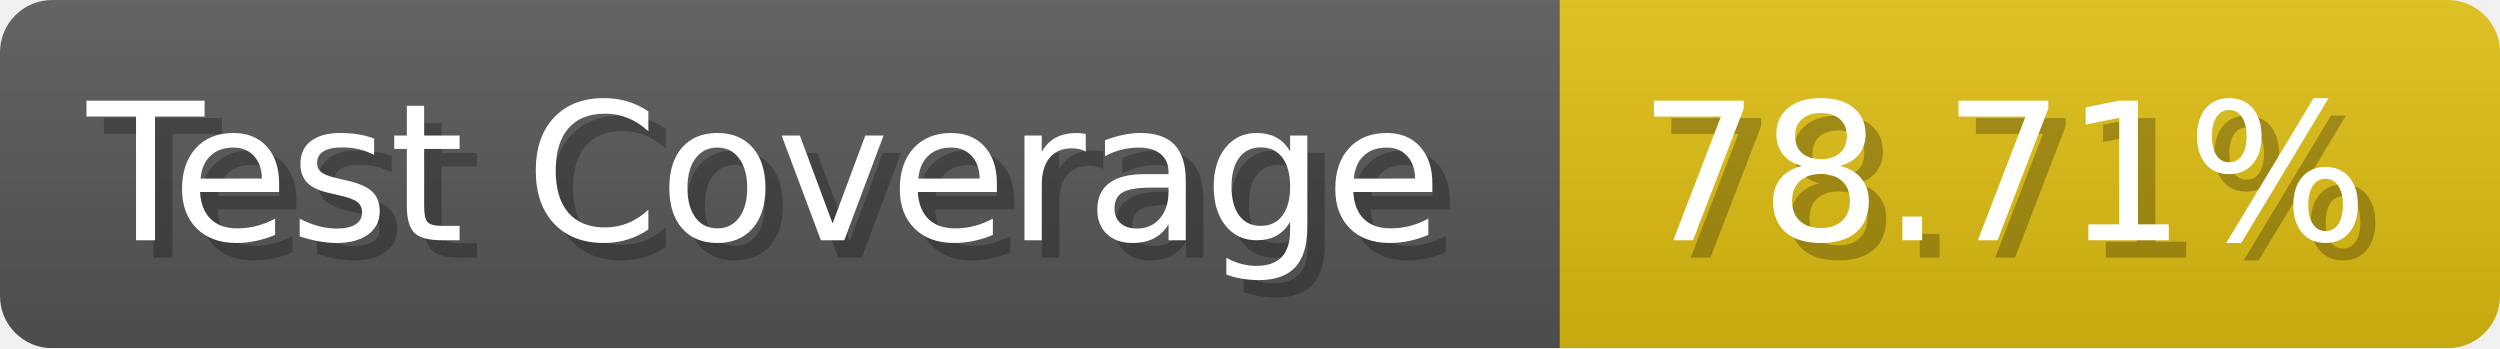
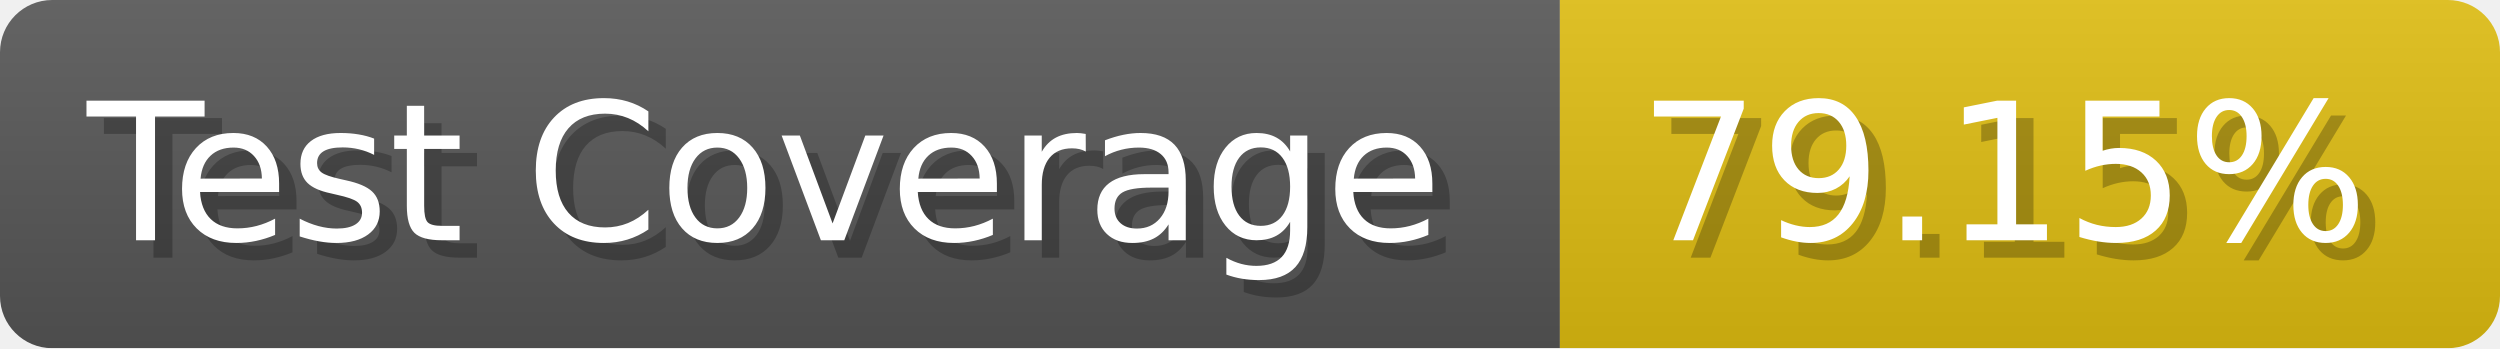
- <svg xmlns="http://www.w3.org/2000/svg" width="143.6" height="20" viewBox="0 0 1436 200" role="img" aria-label="Test Coverage: 78.71%">
+ <svg xmlns="http://www.w3.org/2000/svg" width="143.6" height="20" viewBox="0 0 1436 200" role="img" aria-label="Test Coverage: 79.15%">
  <linearGradient id="a" x2="0" y2="100%">
    <stop offset="0" stop-opacity=".1" stop-color="#EEE" />
    <stop offset="1" stop-opacity=".1" />
  </linearGradient>
  <mask id="m">
    <rect width="1436" height="200" rx="30" fill="#FFF" />
  </mask>
  <g mask="url(#m)">
    <rect width="896" height="200" fill="#555" />
    <rect width="540" height="200" fill="#DB1" x="896" />
    <rect width="1436" height="200" fill="url(#a)" />
  </g>
  <g aria-hidden="true" fill="#fff" text-anchor="start" font-family="Verdana,DejaVu Sans,sans-serif" font-size="110">
    <text x="60" y="148" textLength="796" fill="#000" opacity="0.25">Test Coverage</text>
    <text x="50" y="138" textLength="796">Test Coverage</text>
-     <text x="951" y="148" textLength="440" fill="#000" opacity="0.25">78.71%</text>
-     <text x="941" y="138" textLength="440">78.71%</text>
+     <text x="951" y="148" textLength="440" fill="#000" opacity="0.25">79.15%</text>
+     <text x="941" y="138" textLength="440">79.15%</text>
  </g>
</svg>
